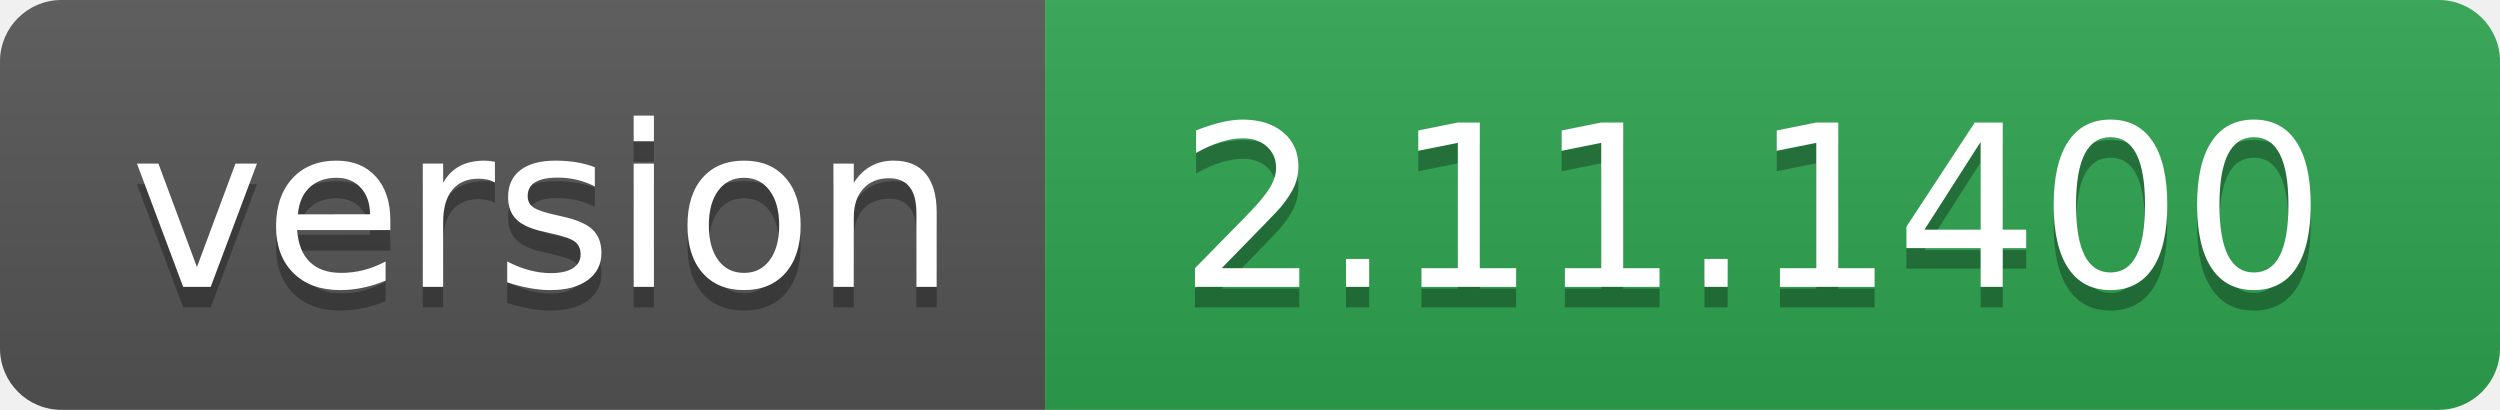
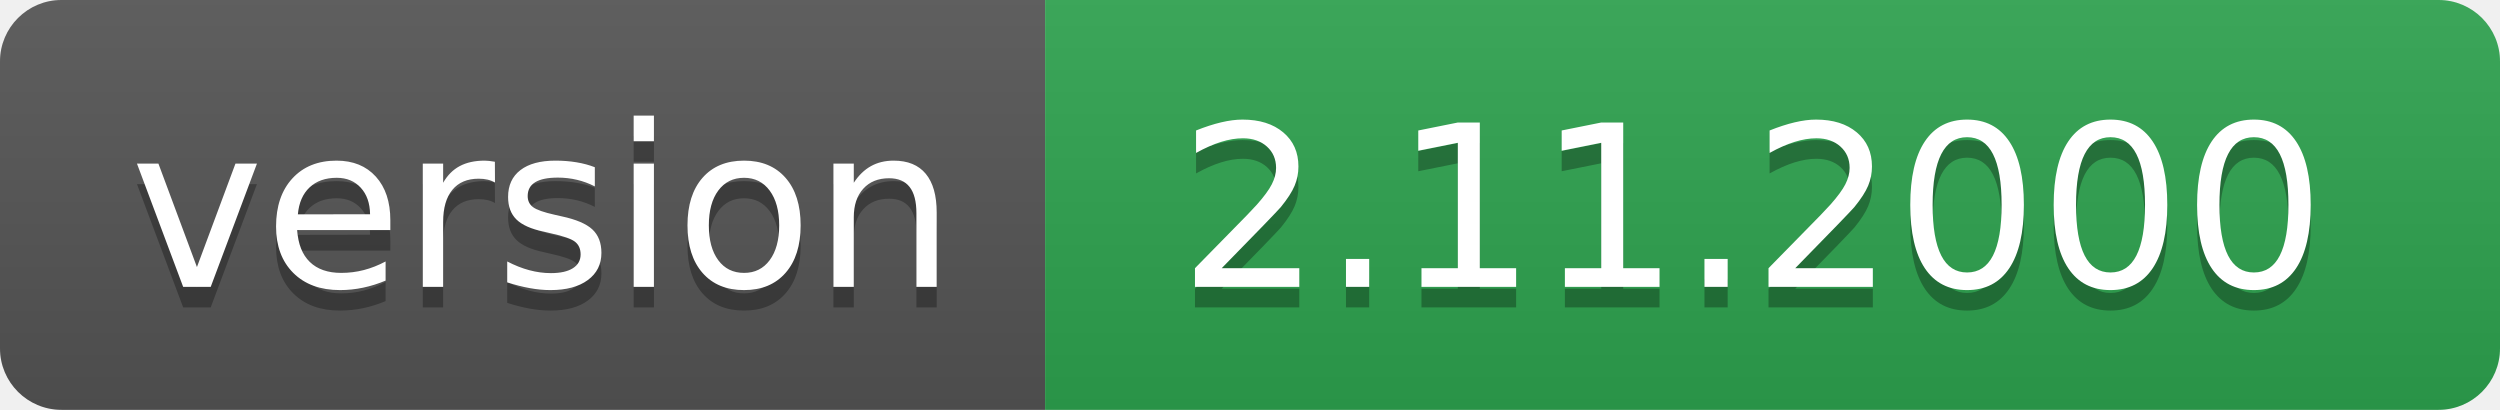
- <svg xmlns="http://www.w3.org/2000/svg" width="122" height="20" role="img" aria-label="version: 2.11.1400">
+ <svg xmlns="http://www.w3.org/2000/svg" width="122" height="20" role="img" aria-label="version: 2.11.2000">
  <linearGradient id="s" x2="0" y2="100%">
    <stop offset="0" stop-color="#bbb" stop-opacity=".1" />
    <stop offset="1" stop-opacity=".1" />
  </linearGradient>
  <clipPath id="r">
    <rect width="122" height="20" rx="3" fill="#fff" />
  </clipPath>
  <g clip-path="url(#r)">
    <rect width="51" height="20" fill="#555" />
    <rect x="51" width="71" height="20" fill="#2ea44f" />
    <rect width="122" height="20" fill="url(#s)" />
  </g>
  <g fill="#fff" text-anchor="middle" font-family="Verdana,Geneva,DejaVu Sans,sans-serif" text-rendering="geometricPrecision" font-size="110">
    <text aria-hidden="true" x="265" y="150" fill="#010101" fill-opacity=".3" transform="scale(.1)" textLength="410">version</text>
    <text x="265" y="140" transform="scale(.1)" fill="#fff" textLength="410">version</text>
-     <text aria-hidden="true" x="855" y="150" fill="#010101" fill-opacity=".3" transform="scale(.1)" textLength="610">2.11.1400</text>
-     <text x="855" y="140" transform="scale(.1)" fill="#fff" textLength="610">2.11.1400</text>
+     <text aria-hidden="true" x="855" y="150" fill="#010101" fill-opacity=".3" transform="scale(.1)" textLength="610">2.11.2000</text>
+     <text x="855" y="140" transform="scale(.1)" fill="#fff" textLength="610">2.11.2000</text>
  </g>
</svg>
